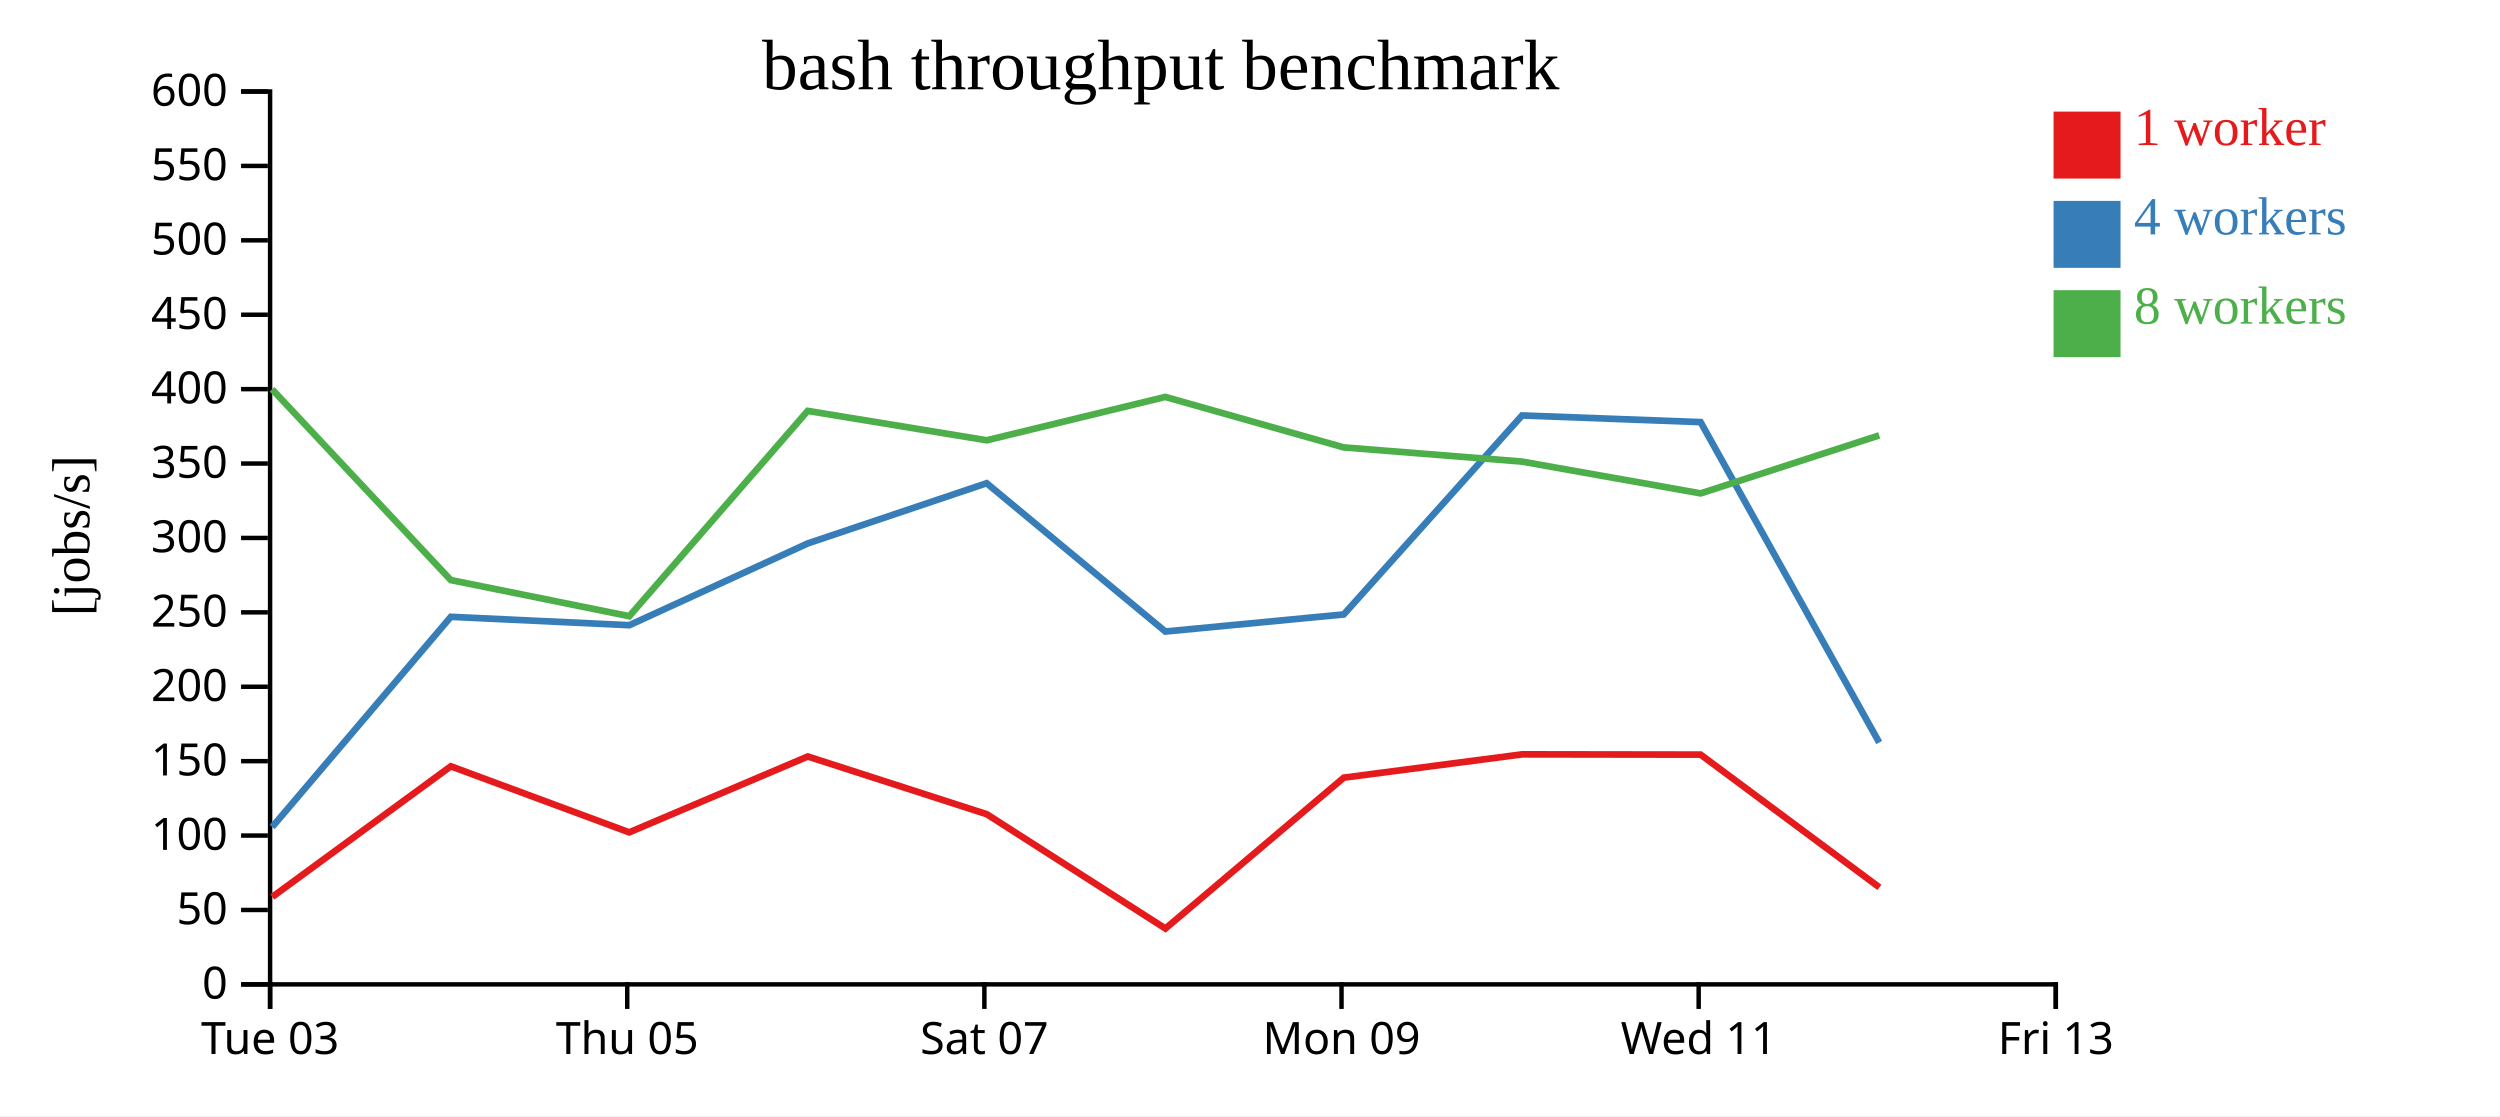
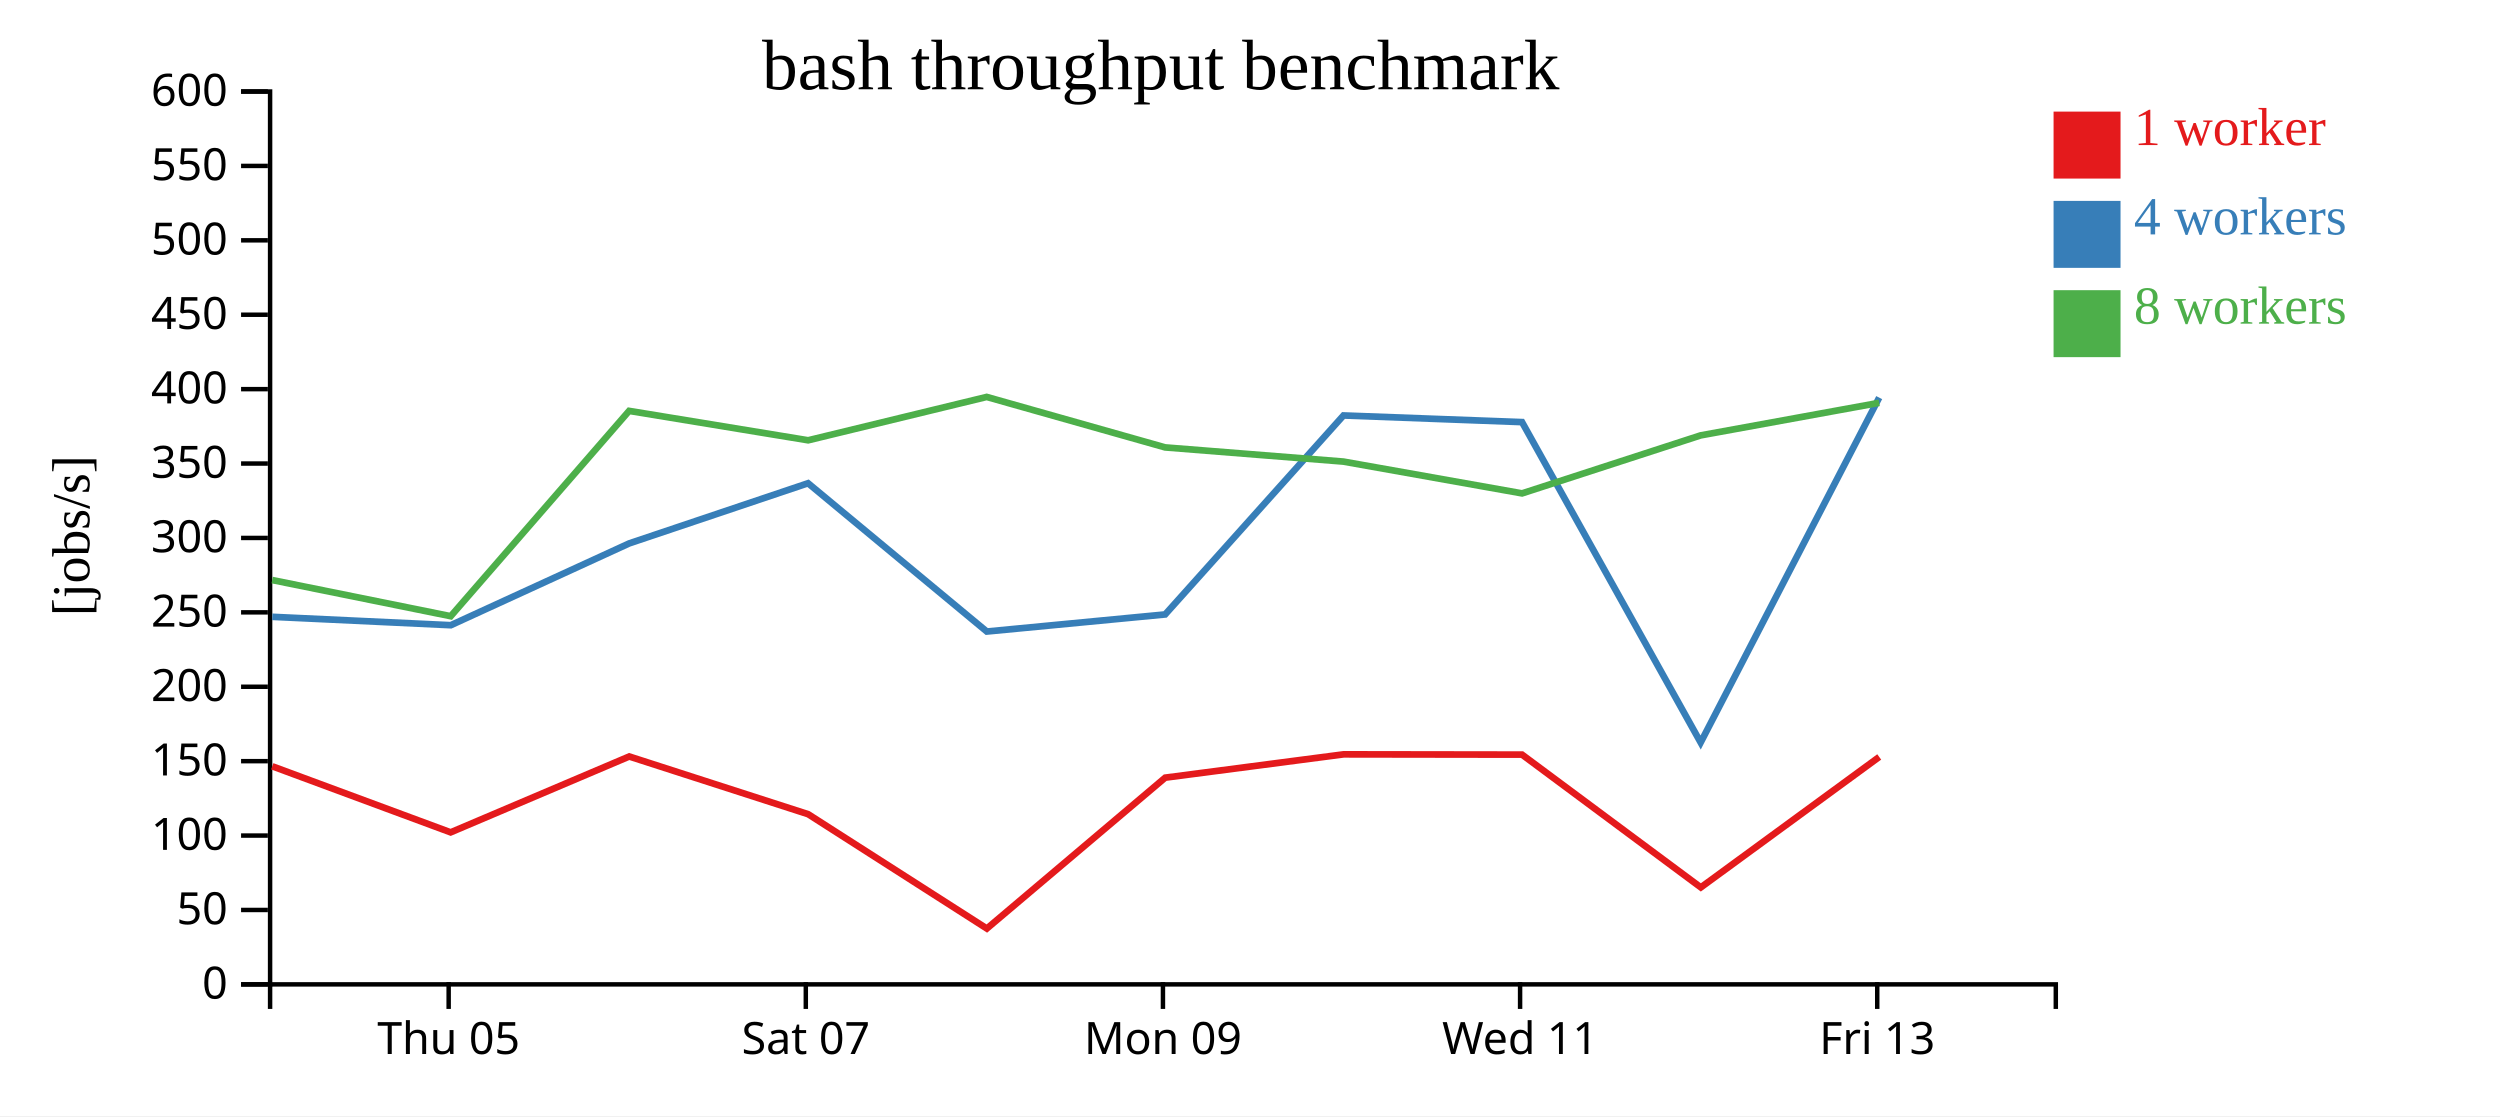
<svg xmlns="http://www.w3.org/2000/svg" width="560" height="250">
  <rect width="100%" height="100%" fill="white" />
  <g transform="translate(60,20)">
    <g transform="translate(0,200)" fill="none" font-size="10" font-family="sans-serif" text-anchor="middle">
      <path class="domain" stroke="currentColor" d="M0.5,6V0.5H400.5V6" />
-       <g class="tick" opacity="1" transform="translate(0.5,0)">
-         <line stroke="currentColor" y2="6" />
-         <text fill="currentColor" y="9" dy="0.71em">Tue 03</text>
-       </g>
-       <g class="tick" opacity="1" transform="translate(80.5,0)">
+       <g class="tick" opacity="1" transform="translate(40.5,0)">
        <line stroke="currentColor" y2="6" />
        <text fill="currentColor" y="9" dy="0.71em">Thu 05</text>
      </g>
-       <g class="tick" opacity="1" transform="translate(160.5,0)">
+       <g class="tick" opacity="1" transform="translate(120.5,0)">
        <line stroke="currentColor" y2="6" />
        <text fill="currentColor" y="9" dy="0.71em">Sat 07</text>
      </g>
-       <g class="tick" opacity="1" transform="translate(240.5,0)">
+       <g class="tick" opacity="1" transform="translate(200.5,0)">
        <line stroke="currentColor" y2="6" />
        <text fill="currentColor" y="9" dy="0.71em">Mon 09</text>
      </g>
-       <g class="tick" opacity="1" transform="translate(320.5,0)">
+       <g class="tick" opacity="1" transform="translate(280.5,0)">
        <line stroke="currentColor" y2="6" />
        <text fill="currentColor" y="9" dy="0.71em">Wed 11</text>
      </g>
-       <g class="tick" opacity="1" transform="translate(400.5,0)">
+       <g class="tick" opacity="1" transform="translate(360.5,0)">
        <line stroke="currentColor" y2="6" />
        <text fill="currentColor" y="9" dy="0.71em">Fri 13</text>
      </g>
    </g>
    <g fill="none" font-size="10" font-family="sans-serif" text-anchor="end">
      <path class="domain" stroke="currentColor" d="M-6,200.5H0.5V0.5H-6" />
      <g class="tick" opacity="1" transform="translate(0,200.5)">
        <line stroke="currentColor" x2="-6" />
        <text fill="currentColor" x="-9" dy="0.32em">0</text>
      </g>
      <g class="tick" opacity="1" transform="translate(0,183.8333)">
        <line stroke="currentColor" x2="-6" />
        <text fill="currentColor" x="-9" dy="0.32em">50</text>
      </g>
      <g class="tick" opacity="1" transform="translate(0,167.1667)">
        <line stroke="currentColor" x2="-6" />
        <text fill="currentColor" x="-9" dy="0.32em">100</text>
      </g>
      <g class="tick" opacity="1" transform="translate(0,150.5)">
        <line stroke="currentColor" x2="-6" />
        <text fill="currentColor" x="-9" dy="0.32em">150</text>
      </g>
      <g class="tick" opacity="1" transform="translate(0,133.8333)">
        <line stroke="currentColor" x2="-6" />
        <text fill="currentColor" x="-9" dy="0.32em">200</text>
      </g>
      <g class="tick" opacity="1" transform="translate(0,117.1667)">
        <line stroke="currentColor" x2="-6" />
        <text fill="currentColor" x="-9" dy="0.32em">250</text>
      </g>
      <g class="tick" opacity="1" transform="translate(0,100.5)">
        <line stroke="currentColor" x2="-6" />
        <text fill="currentColor" x="-9" dy="0.32em">300</text>
      </g>
      <g class="tick" opacity="1" transform="translate(0,83.83333)">
        <line stroke="currentColor" x2="-6" />
        <text fill="currentColor" x="-9" dy="0.32em">350</text>
      </g>
      <g class="tick" opacity="1" transform="translate(0,67.16667)">
        <line stroke="currentColor" x2="-6" />
        <text fill="currentColor" x="-9" dy="0.32em">400</text>
      </g>
      <g class="tick" opacity="1" transform="translate(0,50.5)">
        <line stroke="currentColor" x2="-6" />
        <text fill="currentColor" x="-9" dy="0.32em">450</text>
      </g>
      <g class="tick" opacity="1" transform="translate(0,33.83333)">
        <line stroke="currentColor" x2="-6" />
        <text fill="currentColor" x="-9" dy="0.32em">500</text>
      </g>
      <g class="tick" opacity="1" transform="translate(0,17.16667)">
        <line stroke="currentColor" x2="-6" />
        <text fill="currentColor" x="-9" dy="0.32em">550</text>
      </g>
      <g class="tick" opacity="1" transform="translate(0,0.5)">
        <line stroke="currentColor" x2="-6" />
        <text fill="currentColor" x="-9" dy="0.32em">600</text>
      </g>
    </g>
    <text text-anchor="middle" style="font-size: 12px" transform="rotate(-90)" y="-40" x="-100">[jobs/s]</text>
    <text text-anchor="middle" style="font-size: 16px" y="0" x="200">bash throughput benchmark</text>
-     <path class="line" fill="none" stroke="#e41a1c" stroke-width="1.5" d="M0.986,180.915L40.984,151.649L80.943,166.447L120.949,149.453L161.03,162.382L201.053,187.994L241.007,154.197L280.972,148.973L320.937,149.035L360.986,178.776" />
-     <path class="line" fill="none" stroke="#377eb8" stroke-width="1.5" d="M0.97,165.248L40.992,118.167L80.979,120.045L120.946,101.72L161.003,88.243L201.04,121.461L240.997,117.634L280.942,73.064L320.934,74.553L360.944,146.323" />
-     <path class="line" fill="none" stroke="#4daf4a" stroke-width="1.5" d="M0.937,67.189L40.973,109.934L80.961,118.029L120.921,72.041L161.024,78.626L201.018,68.913L240.987,80.218L280.927,83.396L320.94,90.519L360.948,77.526" />
+     <path class="line" fill="none" stroke="#e41a1c" stroke-width="1.5" d="M0.984,151.649L40.943,166.447L80.949,149.453L121.03,162.382L161.053,187.994L201.007,154.197L240.972,148.973L280.937,149.035L320.986,178.776L360.948,149.556" />
+     <path class="line" fill="none" stroke="#377eb8" stroke-width="1.5" d="M0.992,118.167L40.979,120.045L80.946,101.72L121.003,88.243L161.04,121.461L200.997,117.634L240.942,73.064L280.934,74.553L320.944,146.323L360.939,69.067" />
+     <path class="line" fill="none" stroke="#4daf4a" stroke-width="1.5" d="M0.973,109.934L40.961,118.029L80.921,72.041L121.024,78.626L161.018,68.913L200.987,80.218L240.927,83.396L280.94,90.519L320.948,77.526L360.937,70.231" />
    <rect class="dot" x="400" y="5" width="15" height="15" style="fill: #e41a1c;" />
    <rect class="dot" x="400" y="25" width="15" height="15" style="fill: #377eb8;" />
    <rect class="dot" x="400" y="45" width="15" height="15" style="fill: #4daf4a;" />
    <text class="label" x="418" y="12.5" style="fill: #e41a1c; alignment-baseline: middle;" text-anchor="left">1 worker</text>
    <text class="label" x="418" y="32.5" style="fill: #377eb8; alignment-baseline: middle;" text-anchor="left">4 workers</text>
    <text class="label" x="418" y="52.5" style="fill: #4daf4a; alignment-baseline: middle;" text-anchor="left">8 workers</text>
  </g>
</svg>
